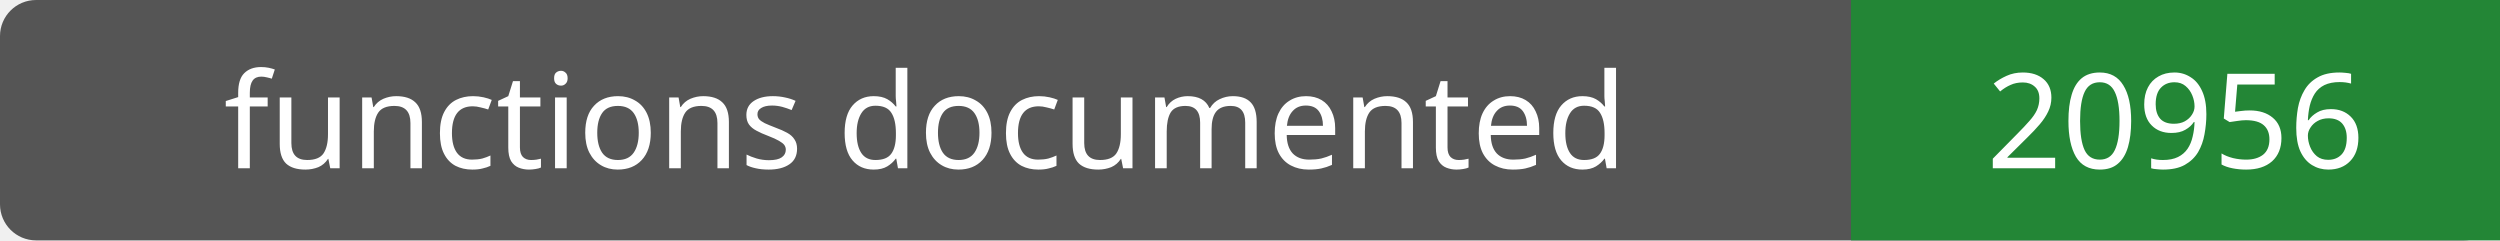
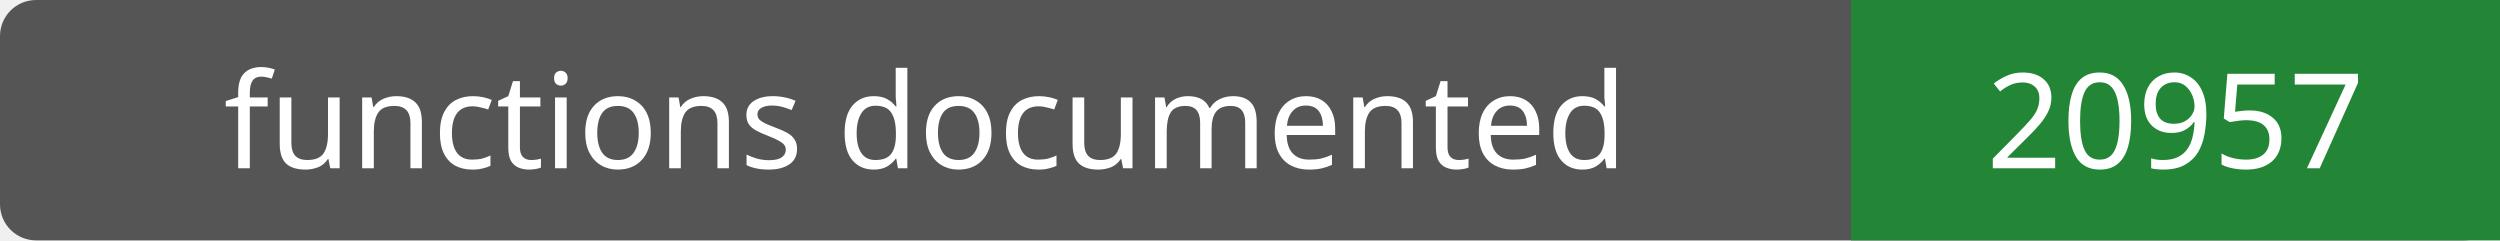
- <svg xmlns="http://www.w3.org/2000/svg" width="208" height="20" role="img" aria-label="functions documented: 20956">
+ <svg xmlns="http://www.w3.org/2000/svg" width="208" height="20" role="img" aria-label="functions documented: 20957">
  <rect width="208" height="20" rx="3" fill="#555" />
  <path fill="#238636" d="M154 0h54v20H154z" />
  <g fill="#fff" text-anchor="middle" font-family="Verdana,sans-serif" font-size="11">
    <text x="77.0" y="14">functions documented</text>
-     <text x="181.0" y="14">20956</text>
+     <text x="181.0" y="14">20957</text>
  </g>
</svg>
